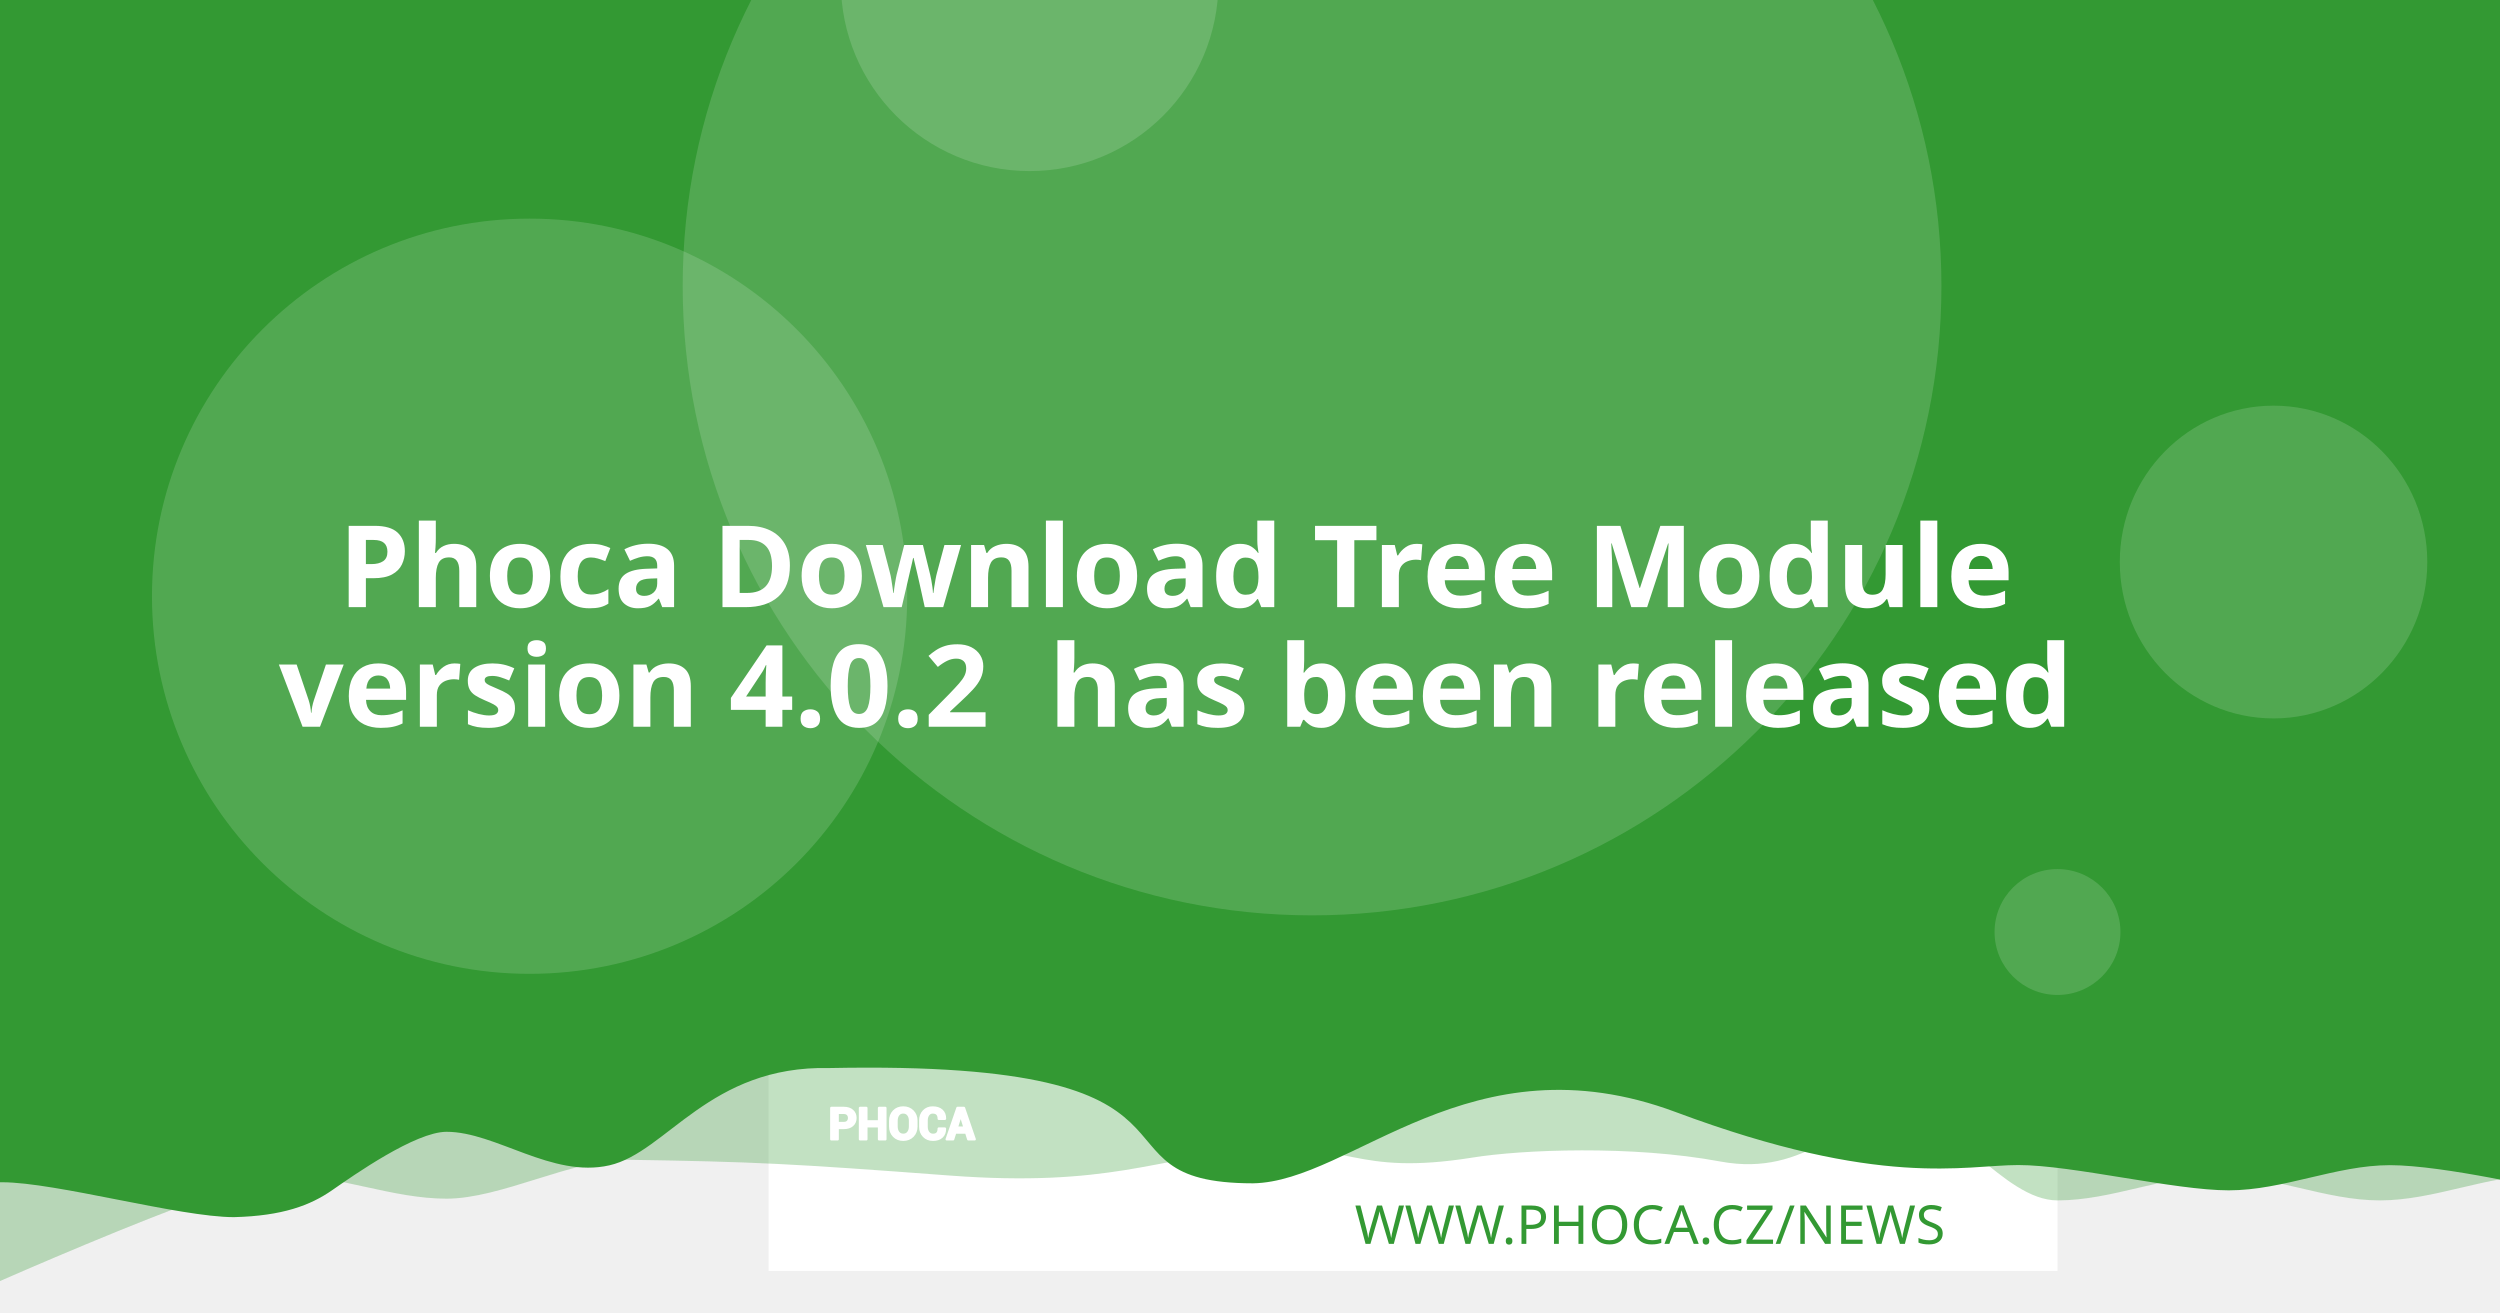
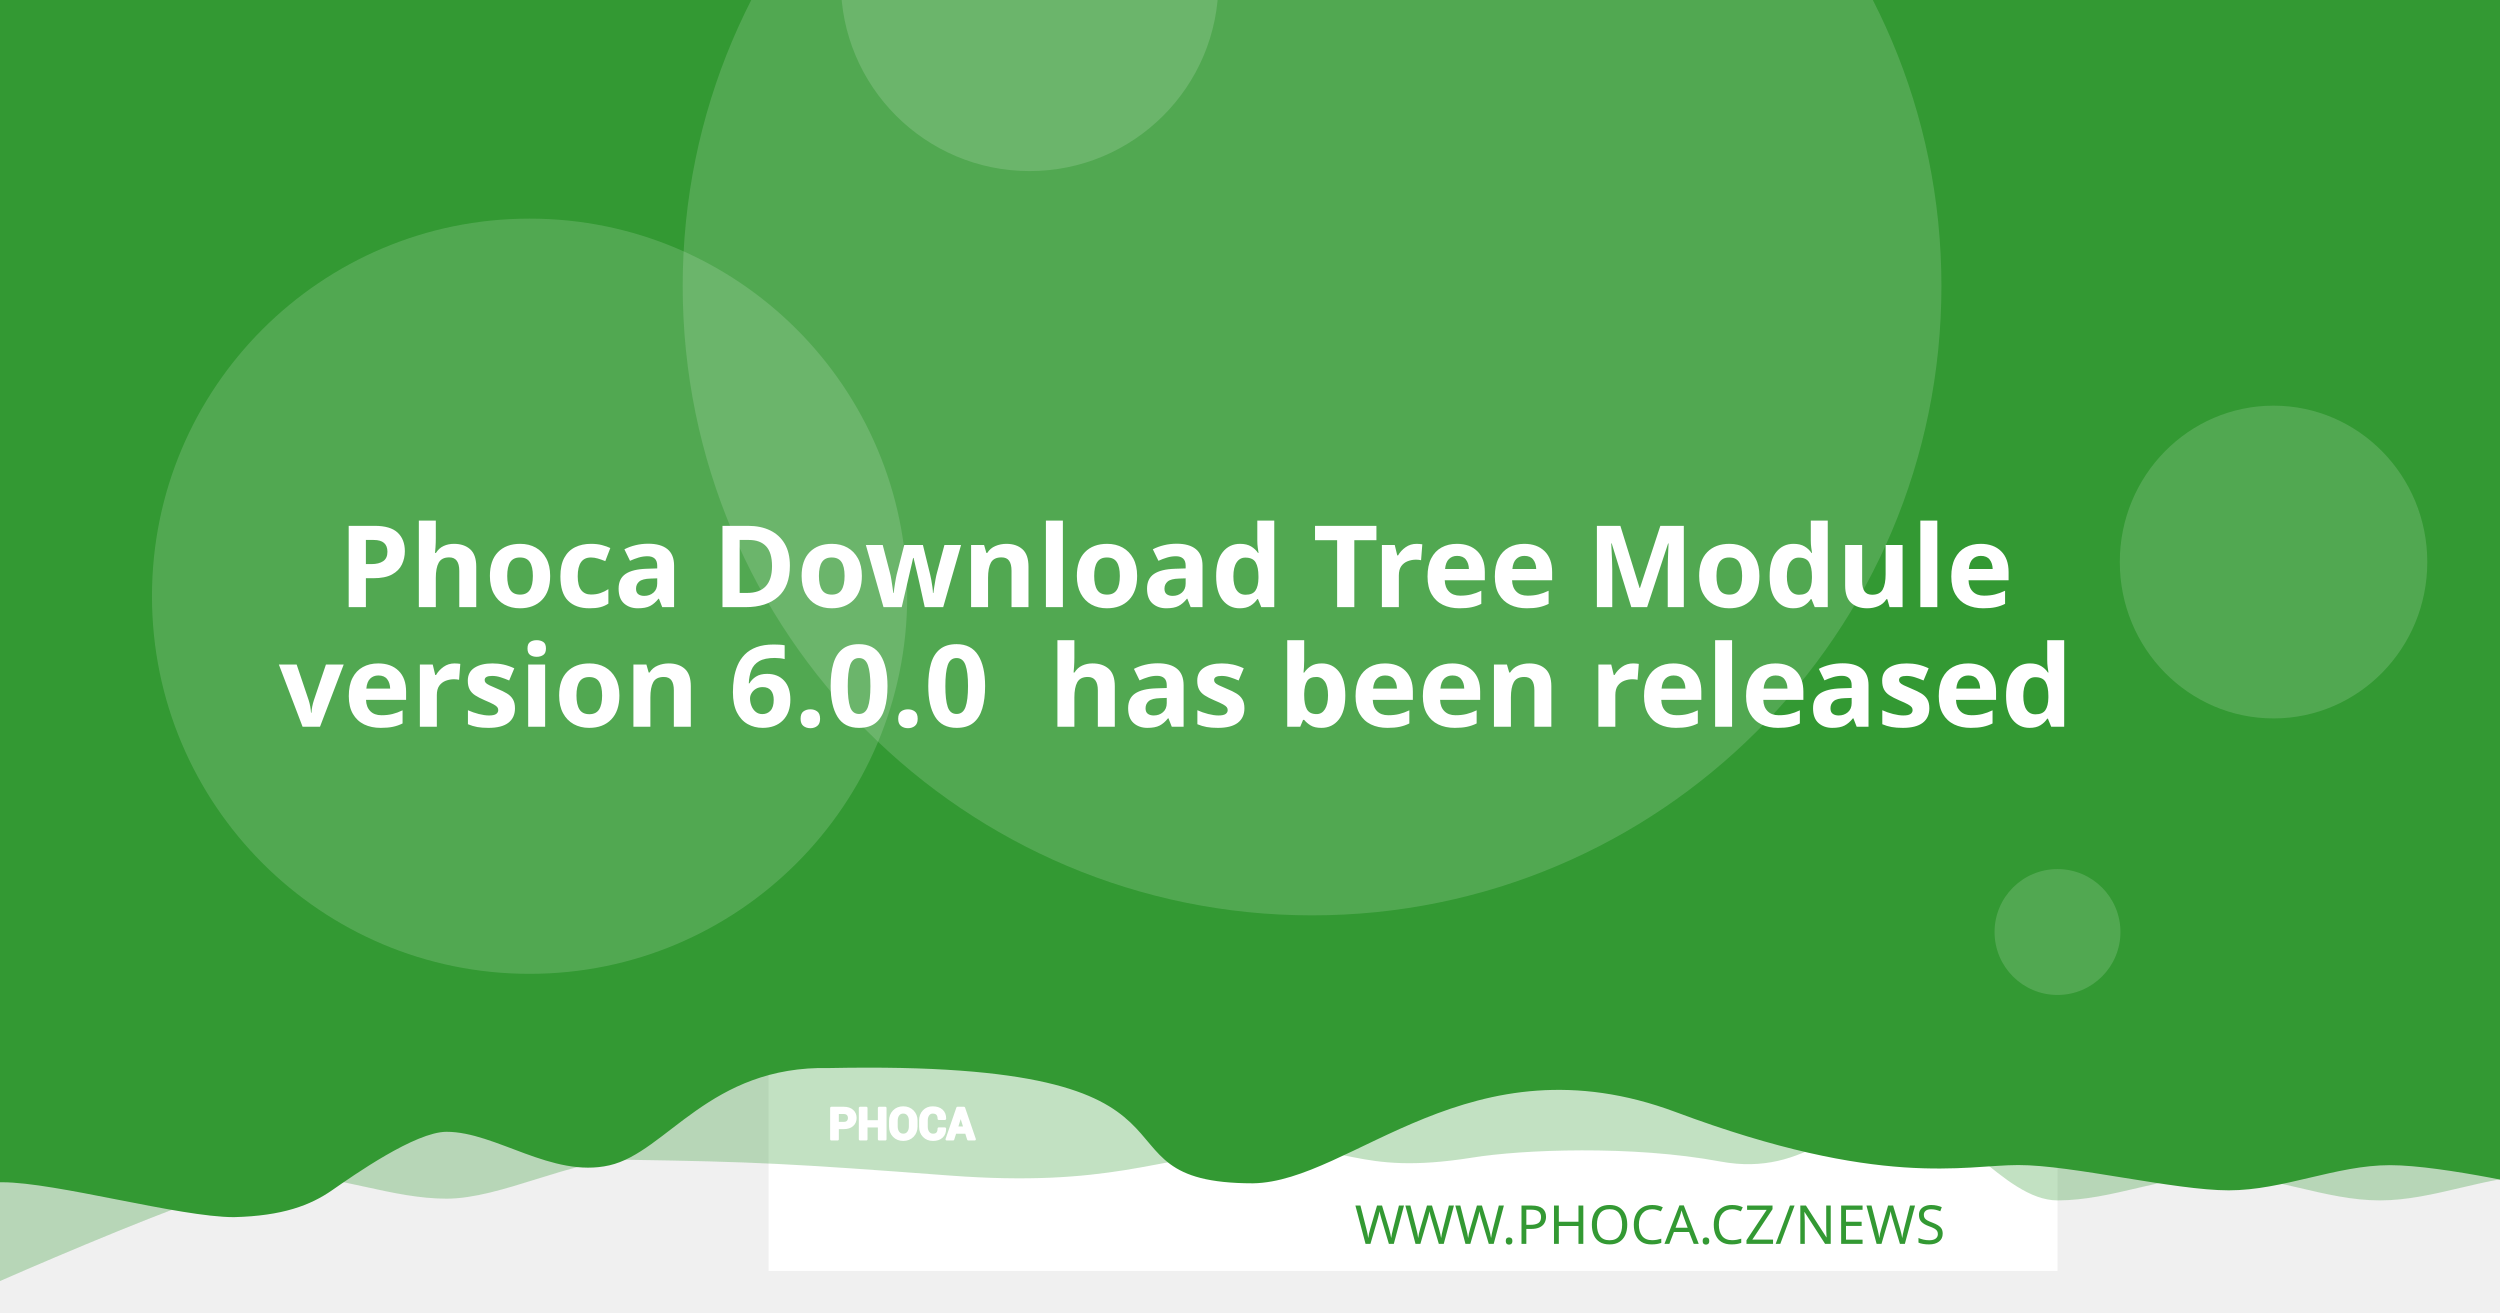
<svg xmlns="http://www.w3.org/2000/svg" version="1.1" viewBox="0 0 1200 630">
  <path d="m20.256 108.52a7.714 7.714 0 0 0-7.714 7.714v97.981a7.714 7.714 0 0 0 7.714 7.714h97.976a7.714 7.714 0 0 0 7.714-7.714v-97.981a7.714 7.714 0 0 0-7.714-7.714zm19.435 19.56c0.714-0.04 1.37 0.151 1.984 0.583 0.613 0.434 1.018 0.978 1.215 1.637l2.918 10.039 56.209-2.948c1.002-0.052 1.838 0.296 2.506 1.04 0.665 0.732 0.929 1.612 0.768 2.627l-4.71 30.132c-0.167 0.89-0.688 1.809-1.557 2.747-0.869 0.95-2.001 1.463-3.38 1.537l-39.707 2.079 3.671 12.389 33.562-1.758c0.878-0.049 1.633 0.215 2.28 0.783 0.632 0.583 0.971 1.312 1.019 2.19 0.046 0.878-0.215 1.633-0.783 2.28-0.583 0.635-1.312 0.974-2.189 1.019l-3.139 0.166 0.166 3.134c0.046 0.881-0.215 1.638-0.798 2.27-0.571 0.647-1.294 0.99-2.175 1.034-0.878 0.046-1.635-0.215-2.27-0.798-0.647-0.571-0.984-1.297-1.03-2.175l-0.166-3.134-18.817 0.979 0.161 3.139c0.046 0.881-0.212 1.638-0.783 2.27-0.583 0.647-1.312 0.988-2.189 1.034-0.878 0.049-1.633-0.215-2.28-0.798-0.635-0.571-0.974-1.297-1.02-2.175l-0.166-3.139-1.944 0.101c-0.753 0.039-1.441-0.135-2.079-0.517-0.623-0.383-1.067-0.764-1.341-1.125l-0.347-0.613-15.769-59.624-3.39 0.176c-0.841 0.046-1.586-0.219-2.245-0.798-0.659-0.571-1.009-1.292-1.055-2.17-0.046-0.881 0.225-1.635 0.824-2.27 0.595-0.647 1.308-0.989 2.149-1.034z" fill="#fff" stroke-width="1.208" style="paint-order:stroke fill markers" />
  <rect x="368.92" y="-8.647" width="618.68" height="618.68" fill="#fff" stroke-linejoin="round" stroke-width="6.042" style="paint-order:stroke fill markers" />
  <g stroke-linejoin="round" stroke-width="6.042">
    <path d="m59.586-3.814h1237.4v580.01s-51.556-12.084-77.334-12.084c-25.778 0-51.244 12.084-77.335 12.084-26.091 0-51.556-12.084-77.334-12.084-25.778 0-51.244 12.084-77.335 12.084-26.091 0-50.615-41.931-76.393-41.931s-43.072 31.169-85.504 23.256-95.293-5.729-119.04-1.869c-57.142 9.103-59.508-8.125-105.57-4.001s-68.78 18.359-145.37 12.602c-76.593-5.757-93.029-6.595-155.54-7.579-25.778 0-59.826 18.693-85.917 18.693-26.091 0-51.556-11.254-77.334-11.254-25.778 0-172.34 66.428-172.34 66.428z" fill="#339933" opacity=".3" style="paint-order:stroke fill markers" />
    <path d="m-12.915-8.647h1237.4v580.01s-51.556-12.084-77.334-12.084c-25.778 0-51.244 12.084-77.334 12.084-26.091 0-75.228-12.142-101.01-12.142-25.778 0-65.794 11.416-164.41-25.412s-155.37 33.433-202.97 34.185c-85.545-0.05-3.558-59.324-203.25-55.331-57.687-1.357-78.127 40.433-105.69 46.704-27.566 6.271-54.486-16.105-78.151-16.105-14.933 0-44.462 20.77-54.88 28.017-10.418 7.247-23.732 12.357-47.124 12.95-26.091 0-85.565-16.747-111.34-16.747-25.778 0-13.863 3.88-13.863 3.88z" fill="#339933" style="paint-order:stroke fill markers" />
    <circle cx="629.79" cy="137.28" r="302.09" fill="#fff" opacity=".15" style="paint-order:stroke fill markers" />
  </g>
  <g transform="matrix(.20516 0 0 .20516 127.07 503.01)" fill="#fff">
    <path d="m1340.4 187.13v26.573h-14.698v-73.229h29.182c8.411 0 15.036 2.146 19.865 6.438 4.823 4.292 7.24 9.938 7.24 16.943 0 7.005-2.417 12.635-7.24 16.891-4.828 4.255-11.453 6.385-19.865 6.385zm0-11.328h14.484c4.088 0 7.193-1.115 9.307-3.333 2.109-2.229 3.156-5.062 3.156-8.51 0-3.521-1.047-6.422-3.141-8.724-2.094-2.281-5.203-3.432-9.323-3.432h-14.484z" />
    <path d="m1452 213.7h-14.646v-30.385h-29.865v30.385h-14.698v-73.229h14.698v31.516h29.865v-31.516h14.646z" />
    <path d="m1524.6 183.68c0 8.974-2.833 16.391-8.516 22.26-5.698 5.854-13.078 8.792-22.162 8.792-9.01 0-16.338-2.938-21.969-8.792-5.63-5.87-8.448-13.286-8.448-22.26v-13.188c0-8.943 2.797-16.359 8.411-22.229 5.615-5.885 12.943-8.823 21.953-8.823 9.083 0 16.479 2.938 22.182 8.823 5.698 5.87 8.547 13.286 8.547 22.229zm-14.677-13.323c0-5.734-1.422-10.422-4.276-14.094-2.849-3.656-6.781-5.49-11.776-5.49-4.995 0-8.87 1.818-11.62 5.474-2.745 3.656-4.12 8.344-4.12 14.109v13.323c0 5.818 1.391 10.552 4.172 14.229 2.781 3.656 6.661 5.49 11.62 5.49 5.031 0 8.964-1.833 11.776-5.49 2.818-3.677 4.224-8.412 4.224-14.229z" />
    <path d="m1591.3 188.73 0.104 0.292c0.136 7.875-2.266 14.125-7.208 18.76-4.948 4.635-11.812 6.953-20.599 6.953-8.823 0-15.984-2.833-21.474-8.5-5.495-5.662-8.26-12.943-8.26-21.87v-14.521c0-8.875 2.698-16.151 8.052-21.849 5.375-5.703 12.344-8.552 20.927-8.552 9.042 0 16.115 2.318 21.214 6.969 5.099 4.656 7.588 10.99 7.453 19.005l-0.104 0.292h-14.281c0-4.823-1.151-8.516-3.469-11.089-2.318-2.557-5.922-3.844-10.812-3.844-4.396 0-7.88 1.781-10.458 5.339-2.588 3.568-3.875 8.099-3.875 13.625v14.594c0 5.594 1.354 10.161 4.068 13.729 2.729 3.557 6.386 5.338 11.021 5.338 4.583 0 7.979-1.234 10.177-3.688 2.198-2.474 3.297-6.13 3.297-10.984z" />
    <path d="m1641.2 197.94h-25.698l-4.995 15.76h-14.828l25.198-73.229h15.036l25.094 73.229h-14.828zm-22.094-11.328h18.474l-9.068-28.99h-0.292z" />
  </g>
  <g fill="none" stroke="#fff" stroke-linecap="round" stroke-linejoin="round" stroke-miterlimit="22.926" stroke-width="1.163">
    <path d="m402.06 541.4v5.452h-3.015v-15.024h5.987c1.726 0 3.085 0.44 4.075 1.321 0.989 0.88 1.485 2.039 1.485 3.476 0 1.437-0.496 2.592-1.485 3.465-0.991 0.873-2.35 1.31-4.075 1.31zm0-2.324h2.971c0.839 0 1.476-0.229 1.909-0.684 0.433-0.457 0.648-1.039 0.648-1.746 0-0.722-0.215-1.317-0.644-1.79-0.43-0.468-1.067-0.704-1.913-0.704h-2.971z" />
    <path d="m424.96 546.85h-3.005v-6.234h-6.127v6.234h-3.015v-15.024h3.015v6.466h6.127v-6.466h3.005z" />
    <path d="m439.85 540.69c0 1.841-0.581 3.363-1.747 4.567-1.169 1.201-2.683 1.804-4.547 1.804-1.849 0-3.352-0.603-4.507-1.804-1.155-1.204-1.733-2.726-1.733-4.567v-2.706c0-1.835 0.574-3.356 1.726-4.561 1.152-1.207 2.655-1.81 4.504-1.81 1.863 0 3.381 0.603 4.551 1.81 1.169 1.204 1.753 2.726 1.753 4.561zm-3.011-2.733c0-1.177-0.292-2.138-0.877-2.892-0.584-0.75-1.391-1.126-2.416-1.126-1.025 0-1.82 0.373-2.384 1.123-0.563 0.75-0.845 1.712-0.845 2.895v2.733c0 1.194 0.285 2.165 0.856 2.919 0.571 0.75 1.367 1.126 2.384 1.126 1.032 0 1.839-0.376 2.416-1.126 0.578-0.754 0.867-1.726 0.867-2.919z" />
    <path d="m453.53 541.73 0.021 0.06c0.028 1.616-0.465 2.898-1.479 3.849-1.015 0.951-2.423 1.427-4.226 1.427-1.81 0-3.279-0.581-4.406-1.744-1.127-1.161-1.695-2.655-1.695-4.487v-2.979c0-1.821 0.553-3.313 1.652-4.482 1.103-1.17 2.533-1.754 4.293-1.754 1.855 0 3.306 0.475 4.352 1.43 1.046 0.955 1.557 2.255 1.529 3.899l-0.021 0.06h-2.93c0-0.989-0.236-1.747-0.712-2.275-0.475-0.525-1.215-0.789-2.218-0.789-0.902 0-1.617 0.365-2.146 1.095-0.531 0.732-0.795 1.662-0.795 2.795v2.994c0 1.148 0.278 2.085 0.835 2.817 0.56 0.73 1.31 1.095 2.261 1.095 0.94 0 1.637-0.253 2.088-0.757 0.451-0.508 0.676-1.258 0.676-2.253z" />
    <path d="m463.77 543.62h-5.272l-1.025 3.233h-3.042l5.17-15.024h3.085l5.148 15.024h-3.042zm-4.533-2.324h3.79l-1.86-5.947h-0.06z" />
  </g>
  <text x="953.817" y="597.071" fill="#339933" font-family="sans-serif" font-size="25.778px" stroke-width="1.208" style="line-height:1.25" xml:space="preserve">
    <tspan x="953.817" y="597.071" fill="#339933" font-family="Montserrat" font-size="25.778px" font-weight="300" stroke-width="1.208" text-align="end" text-anchor="end">WWW.PHOCA.CZ/NEWS</tspan>
  </text>
  <text x="600" y="234.034" fill="#ffffff" font-family="Rubik" font-size="54.666px" font-weight="600" stroke-width="1.577" style="line-height:1.05" xml:space="preserve">
    <tspan x="600" y="234.034" text-align="center" text-anchor="middle" />
    <tspan x="600" y="291.433" font-size="54.666px" text-align="center" text-anchor="middle">Phoca Download Tree Module</tspan>
-     <tspan x="600" y="348.833" font-size="54.666px" text-align="center" text-anchor="middle">version 4.0.2
+     <tspan x="600" y="348.833" font-size="54.666px" text-align="center" text-anchor="middle">version 6.0.0
 has been released</tspan>
    <tspan x="600" y="406.232" font-size="54.666px" />
  </text>
  <g fill="#fff" stroke-linejoin="round">
    <circle cx="254.2" cy="286.19" r="181.25" opacity=".15" stroke-width="6.042" style="paint-order:stroke fill markers" />
    <circle cx="494.23" cy="-8.506" r="90.626" opacity=".15" stroke-width="6.042" style="paint-order:stroke fill markers" />
    <ellipse cx="1091.3" cy="269.78" rx="73.793" ry="75.059" opacity=".15" stroke-width="7.442" style="paint-order:stroke fill markers" />
    <circle cx="987.6" cy="447.37" r="30.209" opacity=".15" stroke-width="6.042" style="paint-order:stroke fill markers" />
  </g>
</svg>
